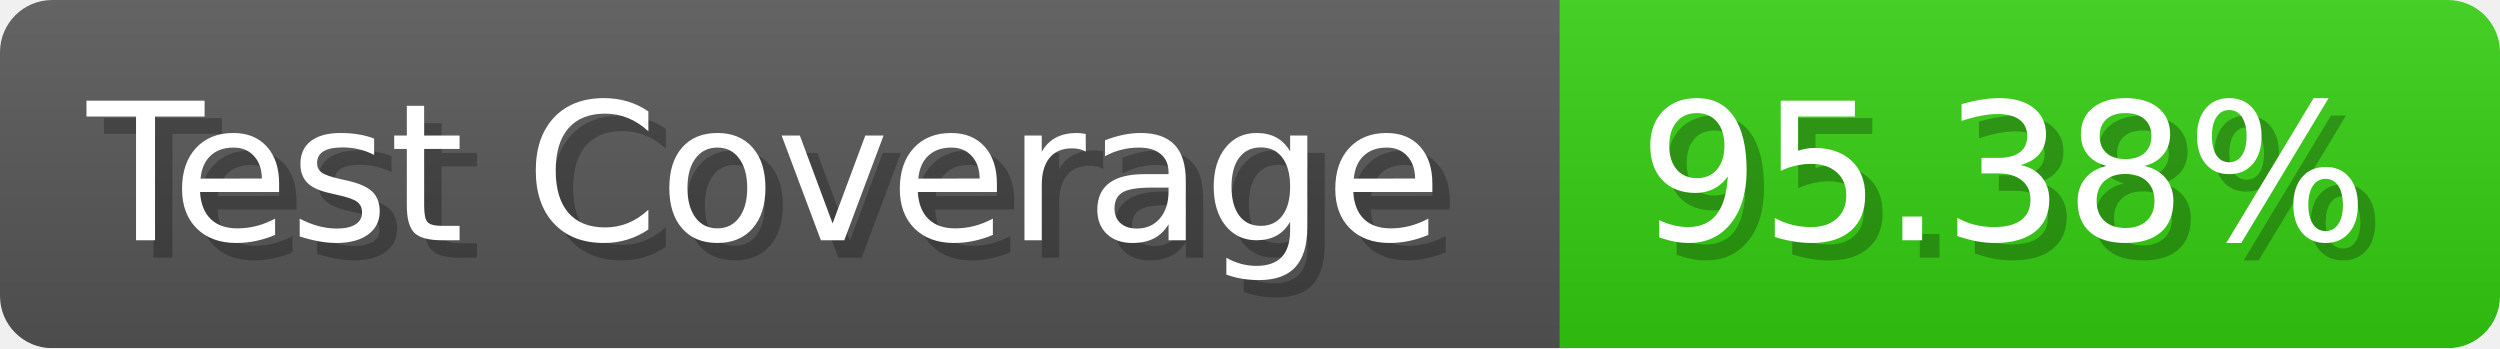
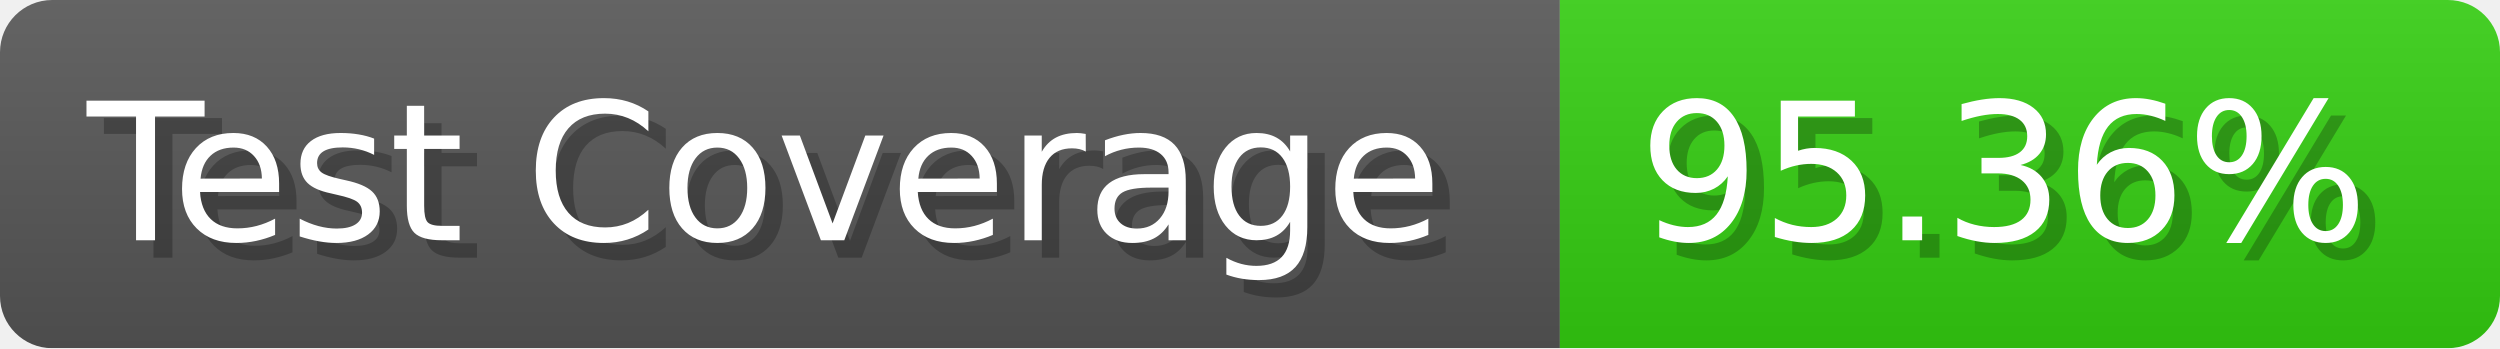
- <svg xmlns="http://www.w3.org/2000/svg" width="143.6" height="20" viewBox="0 0 1436 200" role="img" aria-label="Test Coverage: 95.38%">
+ <svg xmlns="http://www.w3.org/2000/svg" width="143.6" height="20" viewBox="0 0 1436 200" role="img" aria-label="Test Coverage: 95.36%">
  <linearGradient id="a" x2="0" y2="100%">
    <stop offset="0" stop-opacity=".1" stop-color="#EEE" />
    <stop offset="1" stop-opacity=".1" />
  </linearGradient>
  <mask id="m">
    <rect width="1436" height="200" rx="30" fill="#FFF" />
  </mask>
  <g mask="url(#m)">
    <rect width="896" height="200" fill="#555" />
    <rect width="540" height="200" fill="#3C1" x="896" />
    <rect width="1436" height="200" fill="url(#a)" />
  </g>
  <g aria-hidden="true" fill="#fff" text-anchor="start" font-family="Verdana,DejaVu Sans,sans-serif" font-size="110">
    <text x="60" y="148" textLength="796" fill="#000" opacity="0.25">Test Coverage</text>
    <text x="50" y="138" textLength="796">Test Coverage</text>
-     <text x="951" y="148" textLength="440" fill="#000" opacity="0.25">95.38%</text>
-     <text x="941" y="138" textLength="440">95.38%</text>
+     <text x="951" y="148" textLength="440" fill="#000" opacity="0.25">95.36%</text>
+     <text x="941" y="138" textLength="440">95.36%</text>
  </g>
</svg>
